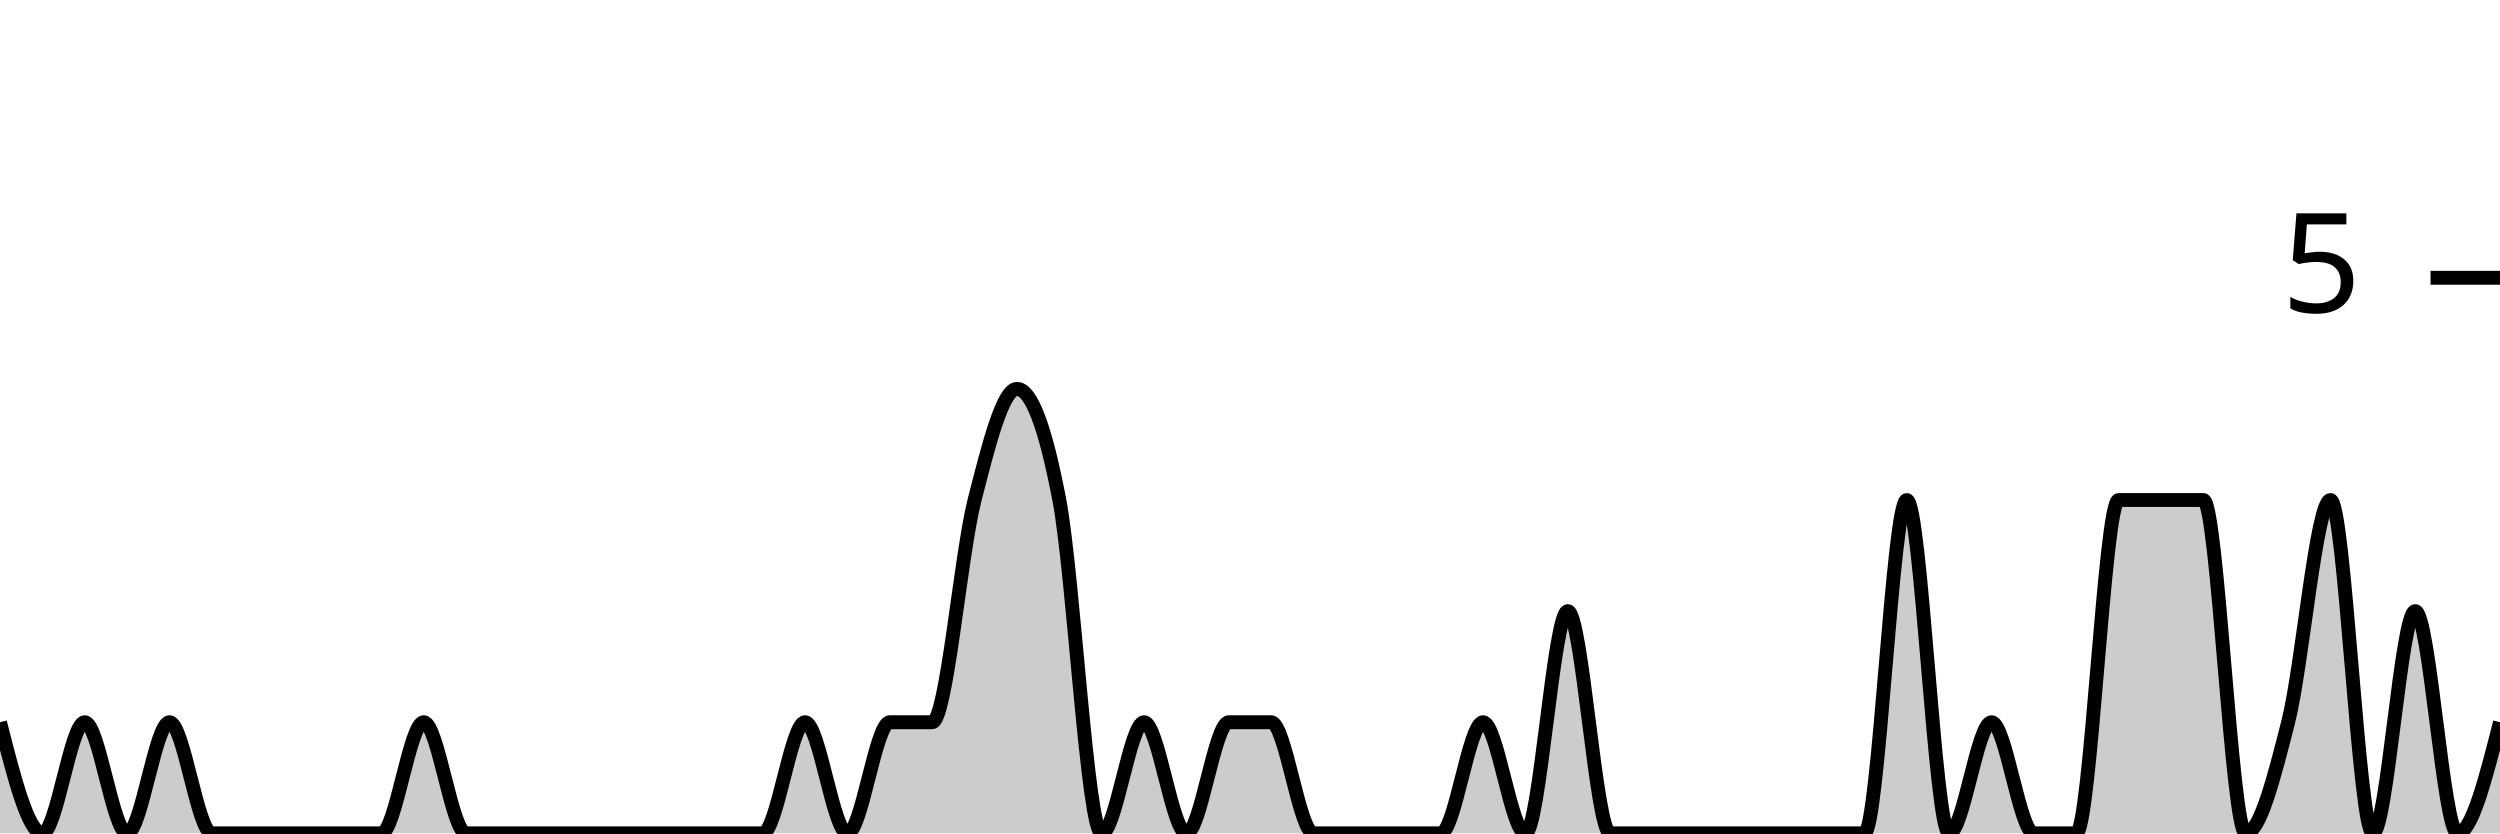
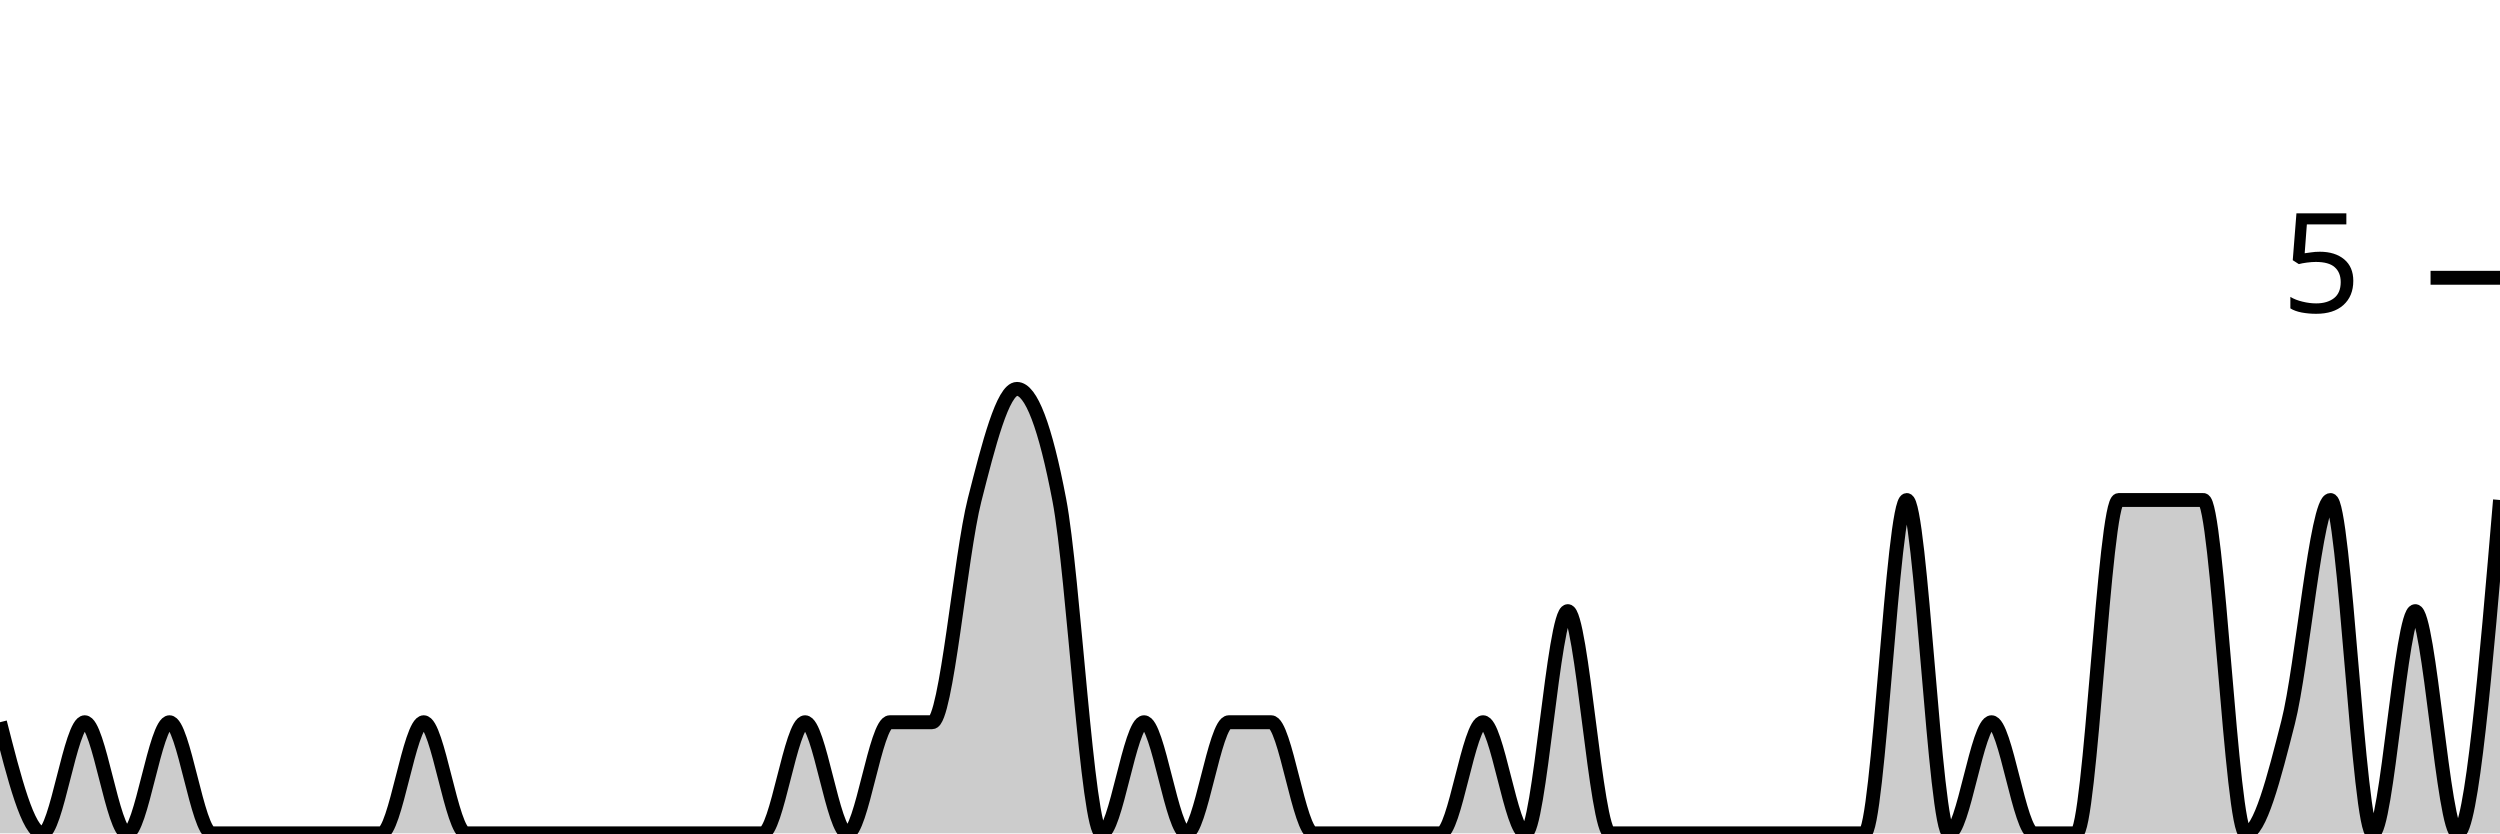
<svg xmlns="http://www.w3.org/2000/svg" viewBox="0 0 180 60">
  <g transform="translate(0,20)">
-     <path class="area" fill="rgba(0, 0, 0, 0.2)" d="M0,32C1.017,36,2.034,40,3.051,40C4.068,40,5.085,32,6.102,32C7.119,32,8.136,40,9.153,40C10.169,40,11.186,32,12.203,32C13.22,32,14.237,40,15.254,40C16.271,40,17.288,40,18.305,40C19.322,40,20.339,40,21.356,40C22.373,40,23.39,40,24.407,40C25.424,40,26.441,40,27.458,40C28.475,40,29.492,32,30.508,32C31.525,32,32.542,40,33.559,40C34.576,40,35.593,40,36.61,40C37.627,40,38.644,40,39.661,40C40.678,40,41.695,40,42.712,40C43.729,40,44.746,40,45.763,40C46.78,40,47.797,40,48.814,40C49.831,40,50.847,40,51.864,40C52.881,40,53.898,40,54.915,40C55.932,40,56.949,32,57.966,32C58.983,32,60,40,61.017,40C62.034,40,63.051,32,64.068,32C65.085,32,66.102,32,67.119,32C68.136,32,69.153,20,70.169,16C71.186,12,72.203,8,73.22,8C74.237,8,75.254,10.667,76.271,16C77.288,21.333,78.305,40,79.322,40C80.339,40,81.356,32,82.373,32C83.39,32,84.407,40,85.424,40C86.441,40,87.458,32,88.475,32C89.492,32,90.508,32,91.525,32C92.542,32,93.559,40,94.576,40C95.593,40,96.61,40,97.627,40C98.644,40,99.661,40,100.678,40C101.695,40,102.712,40,103.729,40C104.746,40,105.763,32,106.78,32C107.797,32,108.814,40,109.831,40C110.847,40,111.864,24,112.881,24C113.898,24,114.915,40,115.932,40C116.949,40,117.966,40,118.983,40C120,40,121.017,40,122.034,40C123.051,40,124.068,40,125.085,40C126.102,40,127.119,40,128.136,40C129.153,40,130.169,40,131.186,40C132.203,40,133.22,40,134.237,40C135.254,40,136.271,16,137.288,16C138.305,16,139.322,40,140.339,40C141.356,40,142.373,32,143.39,32C144.407,32,145.424,40,146.441,40C147.458,40,148.475,40,149.492,40C150.508,40,151.525,16,152.542,16C153.559,16,154.576,16,155.593,16C156.61,16,157.627,16,158.644,16C159.661,16,160.678,40,161.695,40C162.712,40,163.729,36,164.746,32C165.763,28,166.78,16,167.797,16C168.814,16,169.831,40,170.847,40C171.864,40,172.881,24,173.898,24C174.915,24,175.932,40,176.949,40C177.966,40,178.983,36,180,32L180,40C178.983,40,177.966,40,176.949,40C175.932,40,174.915,40,173.898,40C172.881,40,171.864,40,170.847,40C169.831,40,168.814,40,167.797,40C166.78,40,165.763,40,164.746,40C163.729,40,162.712,40,161.695,40C160.678,40,159.661,40,158.644,40C157.627,40,156.61,40,155.593,40C154.576,40,153.559,40,152.542,40C151.525,40,150.508,40,149.492,40C148.475,40,147.458,40,146.441,40C145.424,40,144.407,40,143.39,40C142.373,40,141.356,40,140.339,40C139.322,40,138.305,40,137.288,40C136.271,40,135.254,40,134.237,40C133.22,40,132.203,40,131.186,40C130.169,40,129.153,40,128.136,40C127.119,40,126.102,40,125.085,40C124.068,40,123.051,40,122.034,40C121.017,40,120,40,118.983,40C117.966,40,116.949,40,115.932,40C114.915,40,113.898,40,112.881,40C111.864,40,110.847,40,109.831,40C108.814,40,107.797,40,106.78,40C105.763,40,104.746,40,103.729,40C102.712,40,101.695,40,100.678,40C99.661,40,98.644,40,97.627,40C96.61,40,95.593,40,94.576,40C93.559,40,92.542,40,91.525,40C90.508,40,89.492,40,88.475,40C87.458,40,86.441,40,85.424,40C84.407,40,83.39,40,82.373,40C81.356,40,80.339,40,79.322,40C78.305,40,77.288,40,76.271,40C75.254,40,74.237,40,73.22,40C72.203,40,71.186,40,70.169,40C69.153,40,68.136,40,67.119,40C66.102,40,65.085,40,64.068,40C63.051,40,62.034,40,61.017,40C60,40,58.983,40,57.966,40C56.949,40,55.932,40,54.915,40C53.898,40,52.881,40,51.864,40C50.847,40,49.831,40,48.814,40C47.797,40,46.78,40,45.763,40C44.746,40,43.729,40,42.712,40C41.695,40,40.678,40,39.661,40C38.644,40,37.627,40,36.61,40C35.593,40,34.576,40,33.559,40C32.542,40,31.525,40,30.508,40C29.492,40,28.475,40,27.458,40C26.441,40,25.424,40,24.407,40C23.39,40,22.373,40,21.356,40C20.339,40,19.322,40,18.305,40C17.288,40,16.271,40,15.254,40C14.237,40,13.22,40,12.203,40C11.186,40,10.169,40,9.153,40C8.136,40,7.119,40,6.102,40C5.085,40,4.068,40,3.051,40C2.034,40,1.017,40,0,40Z" />
-     <path class="line" stroke="black" fill="none" d="M0,32C1.017,36,2.034,40,3.051,40C4.068,40,5.085,32,6.102,32C7.119,32,8.136,40,9.153,40C10.169,40,11.186,32,12.203,32C13.22,32,14.237,40,15.254,40C16.271,40,17.288,40,18.305,40C19.322,40,20.339,40,21.356,40C22.373,40,23.39,40,24.407,40C25.424,40,26.441,40,27.458,40C28.475,40,29.492,32,30.508,32C31.525,32,32.542,40,33.559,40C34.576,40,35.593,40,36.61,40C37.627,40,38.644,40,39.661,40C40.678,40,41.695,40,42.712,40C43.729,40,44.746,40,45.763,40C46.78,40,47.797,40,48.814,40C49.831,40,50.847,40,51.864,40C52.881,40,53.898,40,54.915,40C55.932,40,56.949,32,57.966,32C58.983,32,60,40,61.017,40C62.034,40,63.051,32,64.068,32C65.085,32,66.102,32,67.119,32C68.136,32,69.153,20,70.169,16C71.186,12,72.203,8,73.22,8C74.237,8,75.254,10.667,76.271,16C77.288,21.333,78.305,40,79.322,40C80.339,40,81.356,32,82.373,32C83.39,32,84.407,40,85.424,40C86.441,40,87.458,32,88.475,32C89.492,32,90.508,32,91.525,32C92.542,32,93.559,40,94.576,40C95.593,40,96.61,40,97.627,40C98.644,40,99.661,40,100.678,40C101.695,40,102.712,40,103.729,40C104.746,40,105.763,32,106.78,32C107.797,32,108.814,40,109.831,40C110.847,40,111.864,24,112.881,24C113.898,24,114.915,40,115.932,40C116.949,40,117.966,40,118.983,40C120,40,121.017,40,122.034,40C123.051,40,124.068,40,125.085,40C126.102,40,127.119,40,128.136,40C129.153,40,130.169,40,131.186,40C132.203,40,133.22,40,134.237,40C135.254,40,136.271,16,137.288,16C138.305,16,139.322,40,140.339,40C141.356,40,142.373,32,143.39,32C144.407,32,145.424,40,146.441,40C147.458,40,148.475,40,149.492,40C150.508,40,151.525,16,152.542,16C153.559,16,154.576,16,155.593,16C156.61,16,157.627,16,158.644,16C159.661,16,160.678,40,161.695,40C162.712,40,163.729,36,164.746,32C165.763,28,166.78,16,167.797,16C168.814,16,169.831,40,170.847,40C171.864,40,172.881,24,173.898,24C174.915,24,175.932,40,176.949,40C177.966,40,178.983,36,180,32" />
+     <path class="area" fill="rgba(0, 0, 0, 0.2)" d="M0,32C1.017,36,2.034,40,3.051,40C4.068,40,5.085,32,6.102,32C7.119,32,8.136,40,9.153,40C10.169,40,11.186,32,12.203,32C13.22,32,14.237,40,15.254,40C16.271,40,17.288,40,18.305,40C19.322,40,20.339,40,21.356,40C22.373,40,23.39,40,24.407,40C25.424,40,26.441,40,27.458,40C28.475,40,29.492,32,30.508,32C31.525,32,32.542,40,33.559,40C34.576,40,35.593,40,36.61,40C37.627,40,38.644,40,39.661,40C40.678,40,41.695,40,42.712,40C43.729,40,44.746,40,45.763,40C46.78,40,47.797,40,48.814,40C49.831,40,50.847,40,51.864,40C52.881,40,53.898,40,54.915,40C55.932,40,56.949,32,57.966,32C58.983,32,60,40,61.017,40C62.034,40,63.051,32,64.068,32C65.085,32,66.102,32,67.119,32C68.136,32,69.153,20,70.169,16C71.186,12,72.203,8,73.22,8C74.237,8,75.254,10.667,76.271,16C77.288,21.333,78.305,40,79.322,40C80.339,40,81.356,32,82.373,32C83.39,32,84.407,40,85.424,40C86.441,40,87.458,32,88.475,32C89.492,32,90.508,32,91.525,32C92.542,32,93.559,40,94.576,40C95.593,40,96.61,40,97.627,40C98.644,40,99.661,40,100.678,40C101.695,40,102.712,40,103.729,40C104.746,40,105.763,32,106.78,32C107.797,32,108.814,40,109.831,40C110.847,40,111.864,24,112.881,24C113.898,24,114.915,40,115.932,40C116.949,40,117.966,40,118.983,40C120,40,121.017,40,122.034,40C123.051,40,124.068,40,125.085,40C126.102,40,127.119,40,128.136,40C129.153,40,130.169,40,131.186,40C132.203,40,133.22,40,134.237,40C135.254,40,136.271,16,137.288,16C138.305,16,139.322,40,140.339,40C141.356,40,142.373,32,143.39,32C144.407,32,145.424,40,146.441,40C147.458,40,148.475,40,149.492,40C150.508,40,151.525,16,152.542,16C153.559,16,154.576,16,155.593,16C156.61,16,157.627,16,158.644,16C159.661,16,160.678,40,161.695,40C162.712,40,163.729,36,164.746,32C165.763,28,166.78,16,167.797,16C168.814,16,169.831,40,170.847,40C171.864,40,172.881,24,173.898,24C174.915,24,175.932,40,176.949,40C177.966,40,178.983,28,180,16L180,40C178.983,40,177.966,40,176.949,40C175.932,40,174.915,40,173.898,40C172.881,40,171.864,40,170.847,40C169.831,40,168.814,40,167.797,40C166.78,40,165.763,40,164.746,40C163.729,40,162.712,40,161.695,40C160.678,40,159.661,40,158.644,40C157.627,40,156.61,40,155.593,40C154.576,40,153.559,40,152.542,40C151.525,40,150.508,40,149.492,40C148.475,40,147.458,40,146.441,40C145.424,40,144.407,40,143.39,40C142.373,40,141.356,40,140.339,40C139.322,40,138.305,40,137.288,40C136.271,40,135.254,40,134.237,40C133.22,40,132.203,40,131.186,40C130.169,40,129.153,40,128.136,40C127.119,40,126.102,40,125.085,40C124.068,40,123.051,40,122.034,40C121.017,40,120,40,118.983,40C117.966,40,116.949,40,115.932,40C114.915,40,113.898,40,112.881,40C111.864,40,110.847,40,109.831,40C108.814,40,107.797,40,106.78,40C105.763,40,104.746,40,103.729,40C102.712,40,101.695,40,100.678,40C99.661,40,98.644,40,97.627,40C96.61,40,95.593,40,94.576,40C93.559,40,92.542,40,91.525,40C90.508,40,89.492,40,88.475,40C87.458,40,86.441,40,85.424,40C84.407,40,83.39,40,82.373,40C81.356,40,80.339,40,79.322,40C78.305,40,77.288,40,76.271,40C75.254,40,74.237,40,73.22,40C72.203,40,71.186,40,70.169,40C69.153,40,68.136,40,67.119,40C66.102,40,65.085,40,64.068,40C63.051,40,62.034,40,61.017,40C60,40,58.983,40,57.966,40C56.949,40,55.932,40,54.915,40C53.898,40,52.881,40,51.864,40C50.847,40,49.831,40,48.814,40C47.797,40,46.78,40,45.763,40C44.746,40,43.729,40,42.712,40C41.695,40,40.678,40,39.661,40C38.644,40,37.627,40,36.61,40C35.593,40,34.576,40,33.559,40C32.542,40,31.525,40,30.508,40C29.492,40,28.475,40,27.458,40C26.441,40,25.424,40,24.407,40C23.39,40,22.373,40,21.356,40C20.339,40,19.322,40,18.305,40C17.288,40,16.271,40,15.254,40C14.237,40,13.22,40,12.203,40C11.186,40,10.169,40,9.153,40C8.136,40,7.119,40,6.102,40C5.085,40,4.068,40,3.051,40C2.034,40,1.017,40,0,40Z" />
+     <path class="line" stroke="black" fill="none" d="M0,32C1.017,36,2.034,40,3.051,40C4.068,40,5.085,32,6.102,32C7.119,32,8.136,40,9.153,40C10.169,40,11.186,32,12.203,32C13.22,32,14.237,40,15.254,40C16.271,40,17.288,40,18.305,40C19.322,40,20.339,40,21.356,40C22.373,40,23.39,40,24.407,40C25.424,40,26.441,40,27.458,40C28.475,40,29.492,32,30.508,32C31.525,32,32.542,40,33.559,40C34.576,40,35.593,40,36.61,40C37.627,40,38.644,40,39.661,40C40.678,40,41.695,40,42.712,40C43.729,40,44.746,40,45.763,40C46.78,40,47.797,40,48.814,40C49.831,40,50.847,40,51.864,40C52.881,40,53.898,40,54.915,40C55.932,40,56.949,32,57.966,32C58.983,32,60,40,61.017,40C62.034,40,63.051,32,64.068,32C65.085,32,66.102,32,67.119,32C68.136,32,69.153,20,70.169,16C71.186,12,72.203,8,73.22,8C74.237,8,75.254,10.667,76.271,16C77.288,21.333,78.305,40,79.322,40C80.339,40,81.356,32,82.373,32C83.39,32,84.407,40,85.424,40C86.441,40,87.458,32,88.475,32C89.492,32,90.508,32,91.525,32C92.542,32,93.559,40,94.576,40C95.593,40,96.61,40,97.627,40C98.644,40,99.661,40,100.678,40C101.695,40,102.712,40,103.729,40C104.746,40,105.763,32,106.78,32C107.797,32,108.814,40,109.831,40C110.847,40,111.864,24,112.881,24C113.898,24,114.915,40,115.932,40C116.949,40,117.966,40,118.983,40C120,40,121.017,40,122.034,40C123.051,40,124.068,40,125.085,40C126.102,40,127.119,40,128.136,40C129.153,40,130.169,40,131.186,40C132.203,40,133.22,40,134.237,40C135.254,40,136.271,16,137.288,16C138.305,16,139.322,40,140.339,40C141.356,40,142.373,32,143.39,32C144.407,32,145.424,40,146.441,40C147.458,40,148.475,40,149.492,40C150.508,40,151.525,16,152.542,16C153.559,16,154.576,16,155.593,16C156.61,16,157.627,16,158.644,16C159.661,16,160.678,40,161.695,40C162.712,40,163.729,36,164.746,32C165.763,28,166.78,16,167.797,16C168.814,16,169.831,40,170.847,40C171.864,40,172.881,24,173.898,24C174.915,24,175.932,40,176.949,40C177.966,40,178.983,28,180,16" />
    <path class="axis-ceiling" stroke-width="1" stroke="black" fill="none" d="M175,0L180,0" />
    <text class="axis-ceiling-label" font-family="sans-serif" text-anchor="end" font-size="10px" x="170" y="2.5">5</text>
  </g>
</svg>
